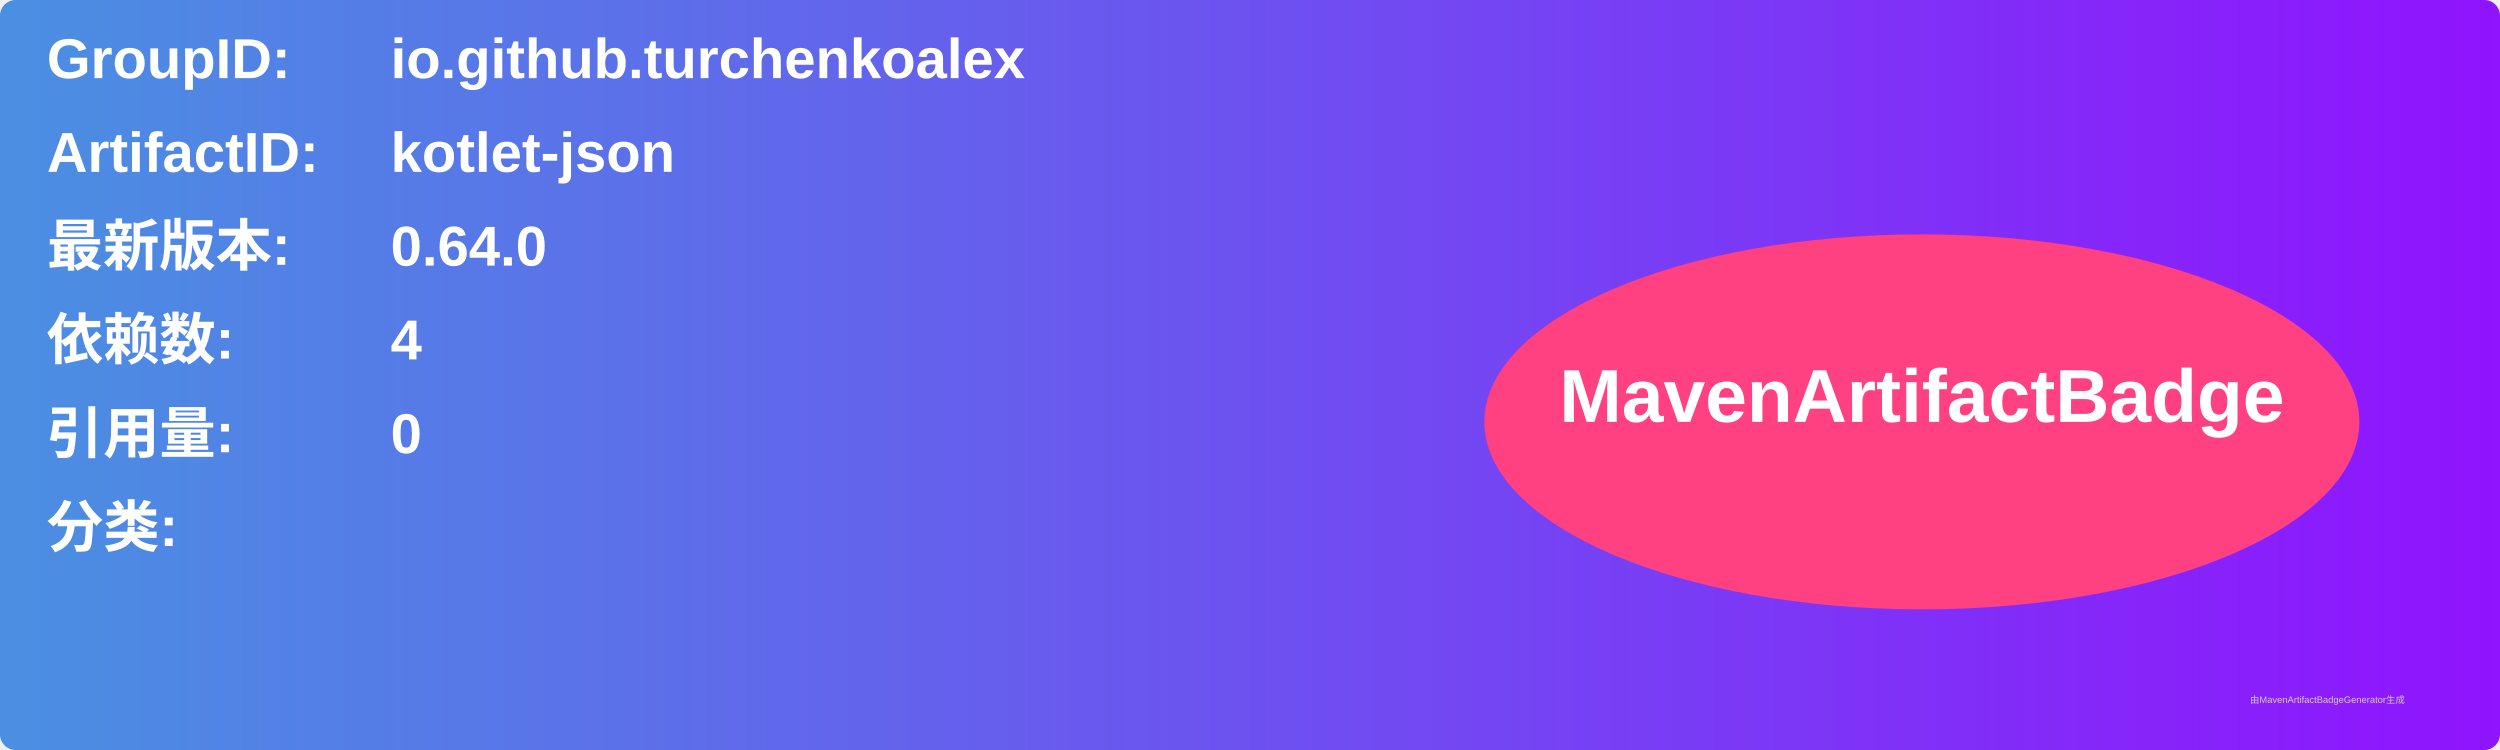
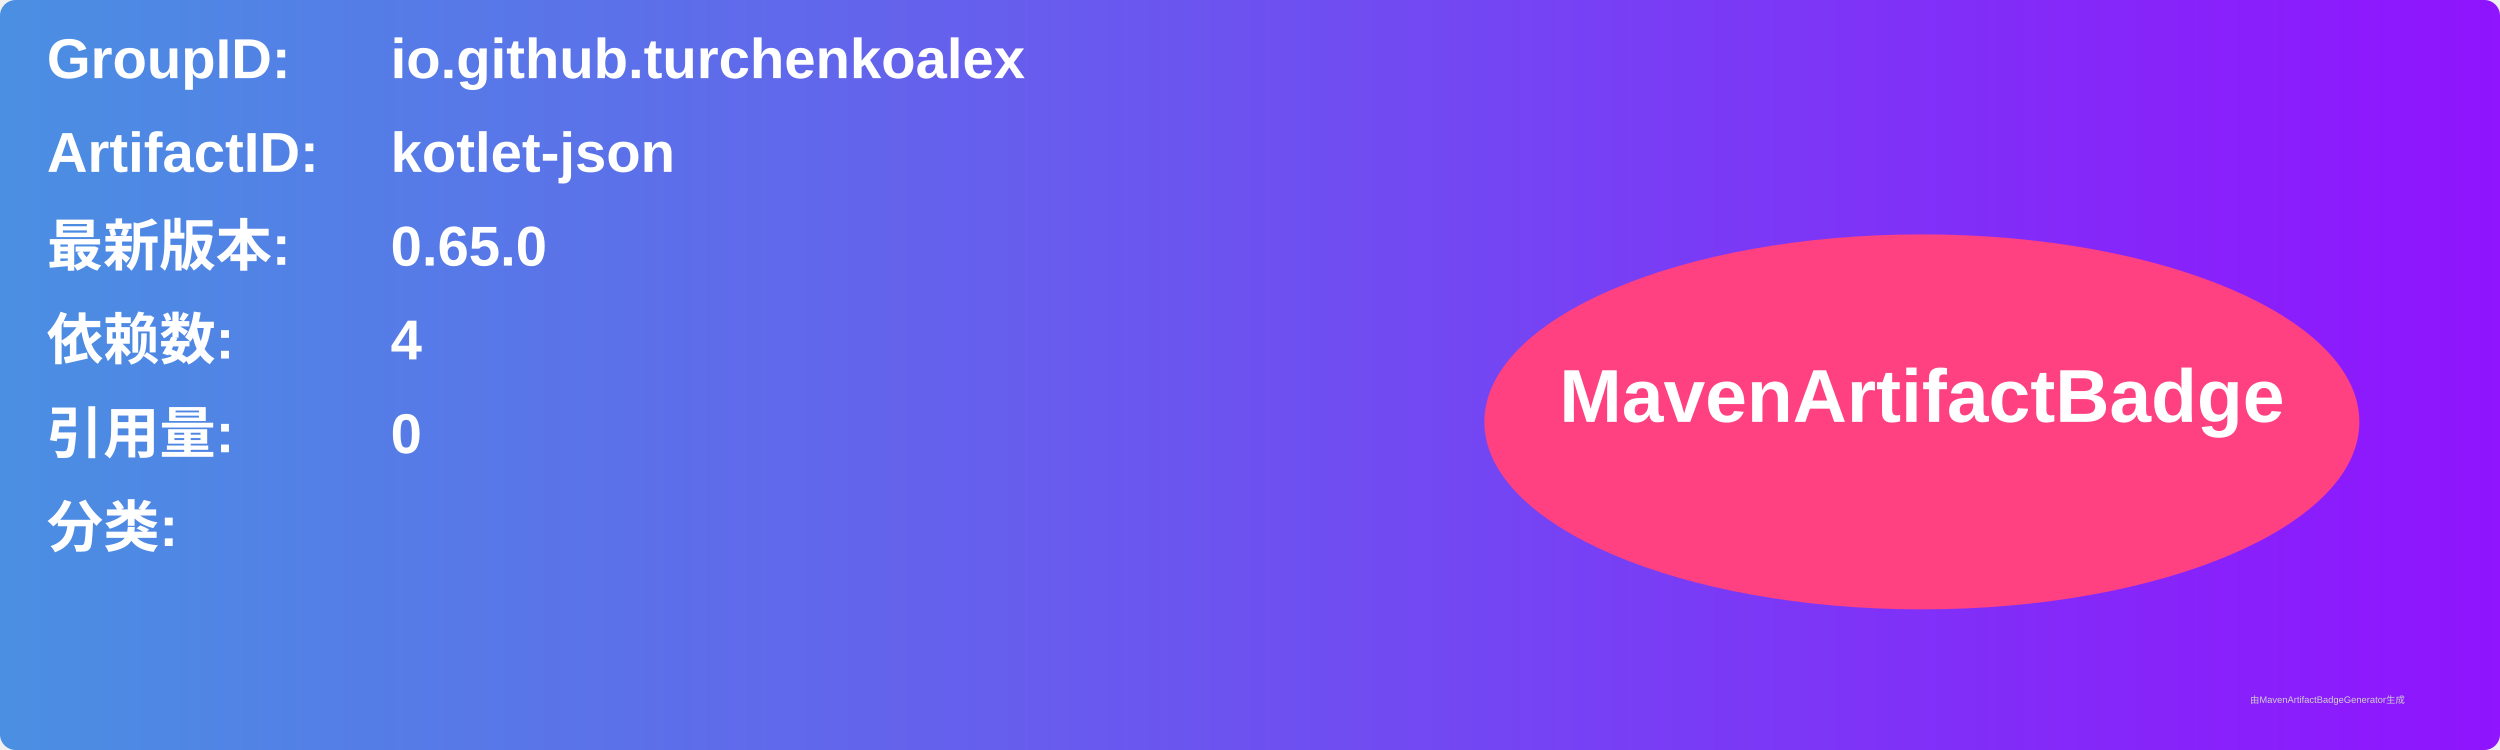
<svg xmlns="http://www.w3.org/2000/svg" width="800" height="240" viewBox="0 0 800 240">
  <linearGradient id="grad" x1="0%" y1="0%" x2="100%" y2="0%">
    <stop offset="0%" stop-color="#4a90e2" />
    <stop offset="100%" stop-color="#9013fe" />
  </linearGradient>
  <rect width="100%" height="100%" rx="5" ry="5" fill="url(#grad)" />
  <g transform="translate(15, 15)">
    <text x="0" y="10" font-family="Arial" font-size="18" fill="white" font-weight="bold" width="260">GroupID:</text>
    <text x="110" y="10" font-family="Arial" font-size="18" fill="white" font-weight="bold" width="460">io.github.turchenkoalex</text>
    <text x="0" y="40" font-family="Arial" font-size="18" fill="white" font-weight="bold" width="260">ArtifactID:</text>
    <text x="110" y="40" font-family="Arial" font-size="18" fill="white" font-weight="bold" width="460">kotlet-json</text>
    <text x="0" y="70" font-family="Arial" font-size="18" fill="white" font-weight="bold">最新版本:</text>
    <text x="110" y="70" font-family="Arial" font-size="18" fill="white" font-weight="bold">
-       <tspan font-weight="bold">0.64.0</tspan>
+       <tspan font-weight="bold">0.65.0</tspan>
    </text>
    <text x="0" y="100" font-family="Arial" font-size="18" fill="white" font-weight="bold">依赖数: </text>
    <text x="110" y="100" font-family="Arial" font-size="18" fill="white">
      <tspan font-weight="bold">4</tspan>
    </text>
    <text x="0" y="130" font-family="Arial" font-size="18" fill="white" font-weight="bold">引用量: </text>
    <text x="110" y="130" font-family="Arial" font-size="18" fill="white">
      <tspan font-weight="bold">0</tspan>
    </text>
    <text x="0" y="160" font-family="Arial" font-size="18" fill="white" font-weight="bold">分类:</text>
    <text x="10" y="190" font-family="Arial" font-size="10" fill="white">
      <tspan font-weight="bold" />
    </text>
    <ellipse cx="600" cy="120" rx="140" ry="60" fill="#ff4081" />
    <text x="600" y="120" text-anchor="middle" font-family="Arial" font-size="24" fill="white" font-weight="bold">MavenArtifactBadge</text>
  </g>
  <text x="720" y="225" font-family="Arial" font-size="3" fill="#d0d0d0">由MavenArtifactBadgeGenerator生成</text>
</svg>
